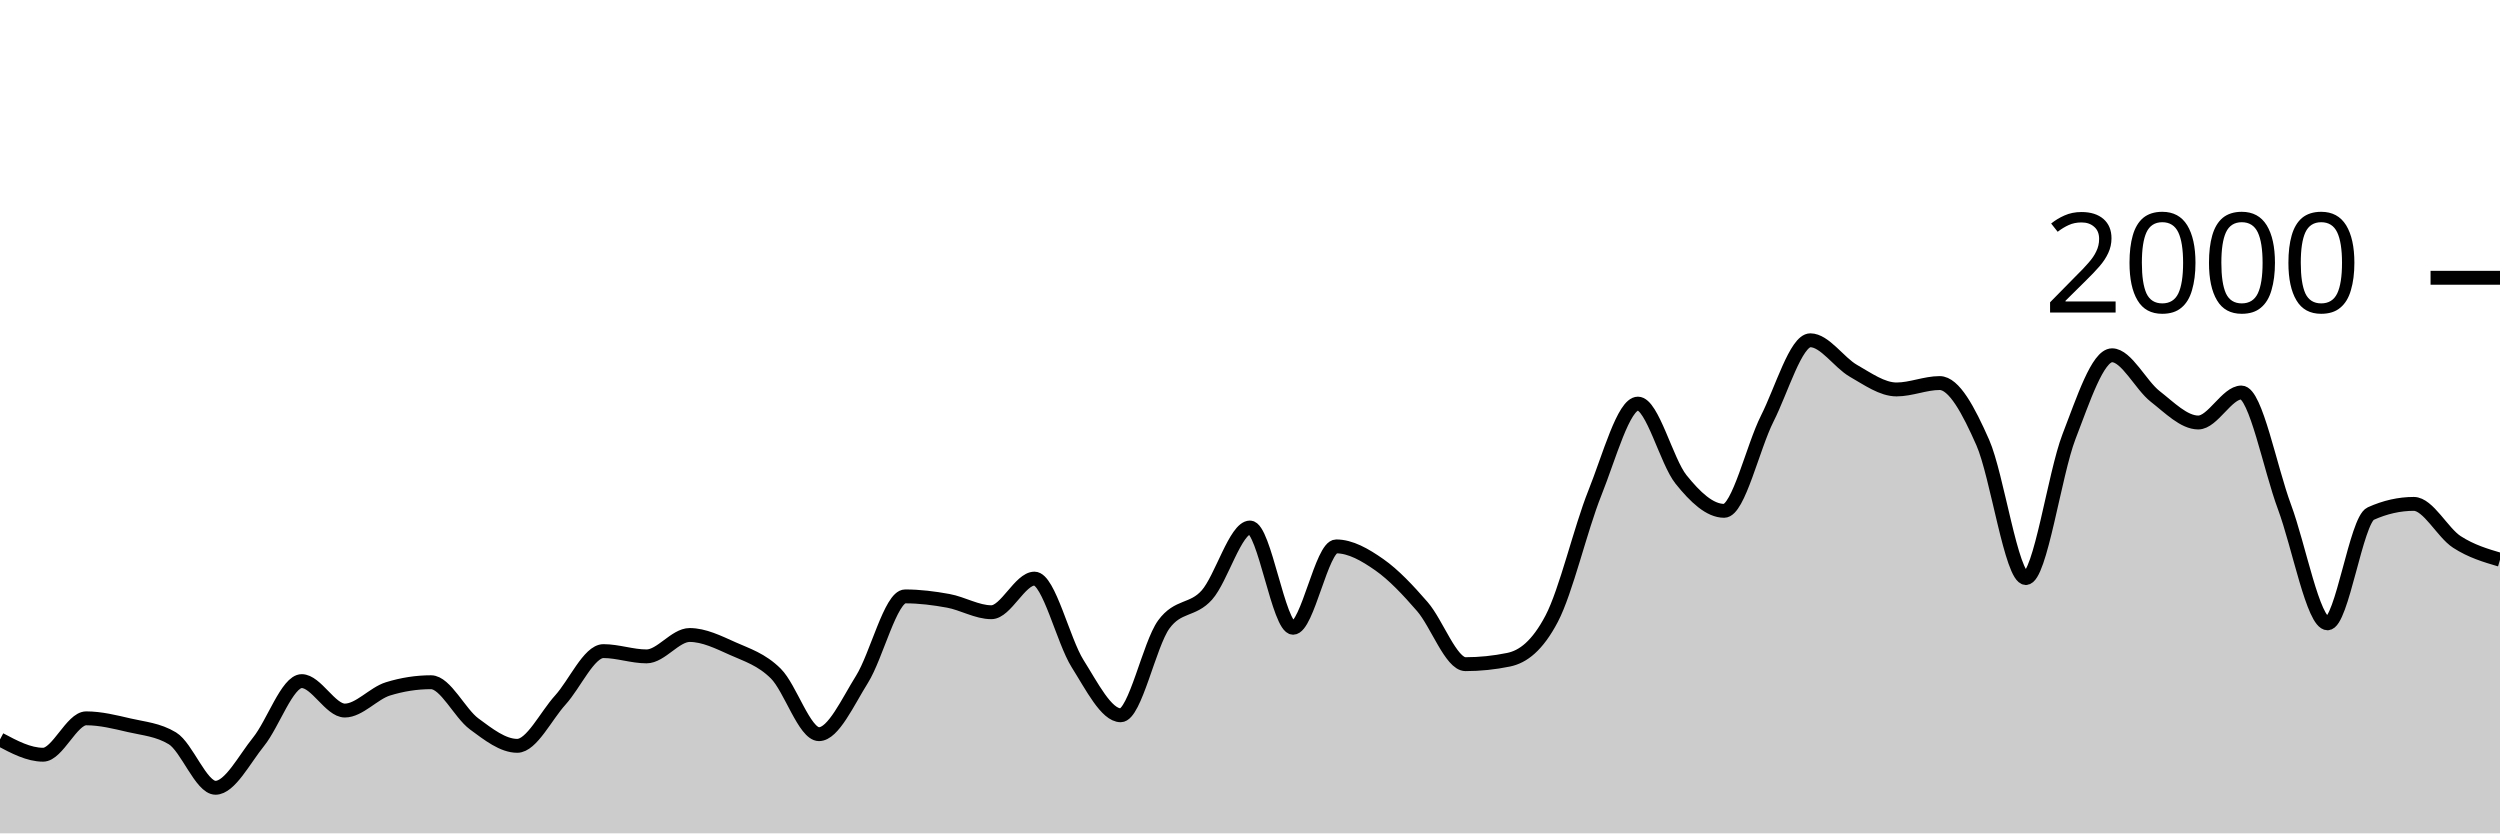
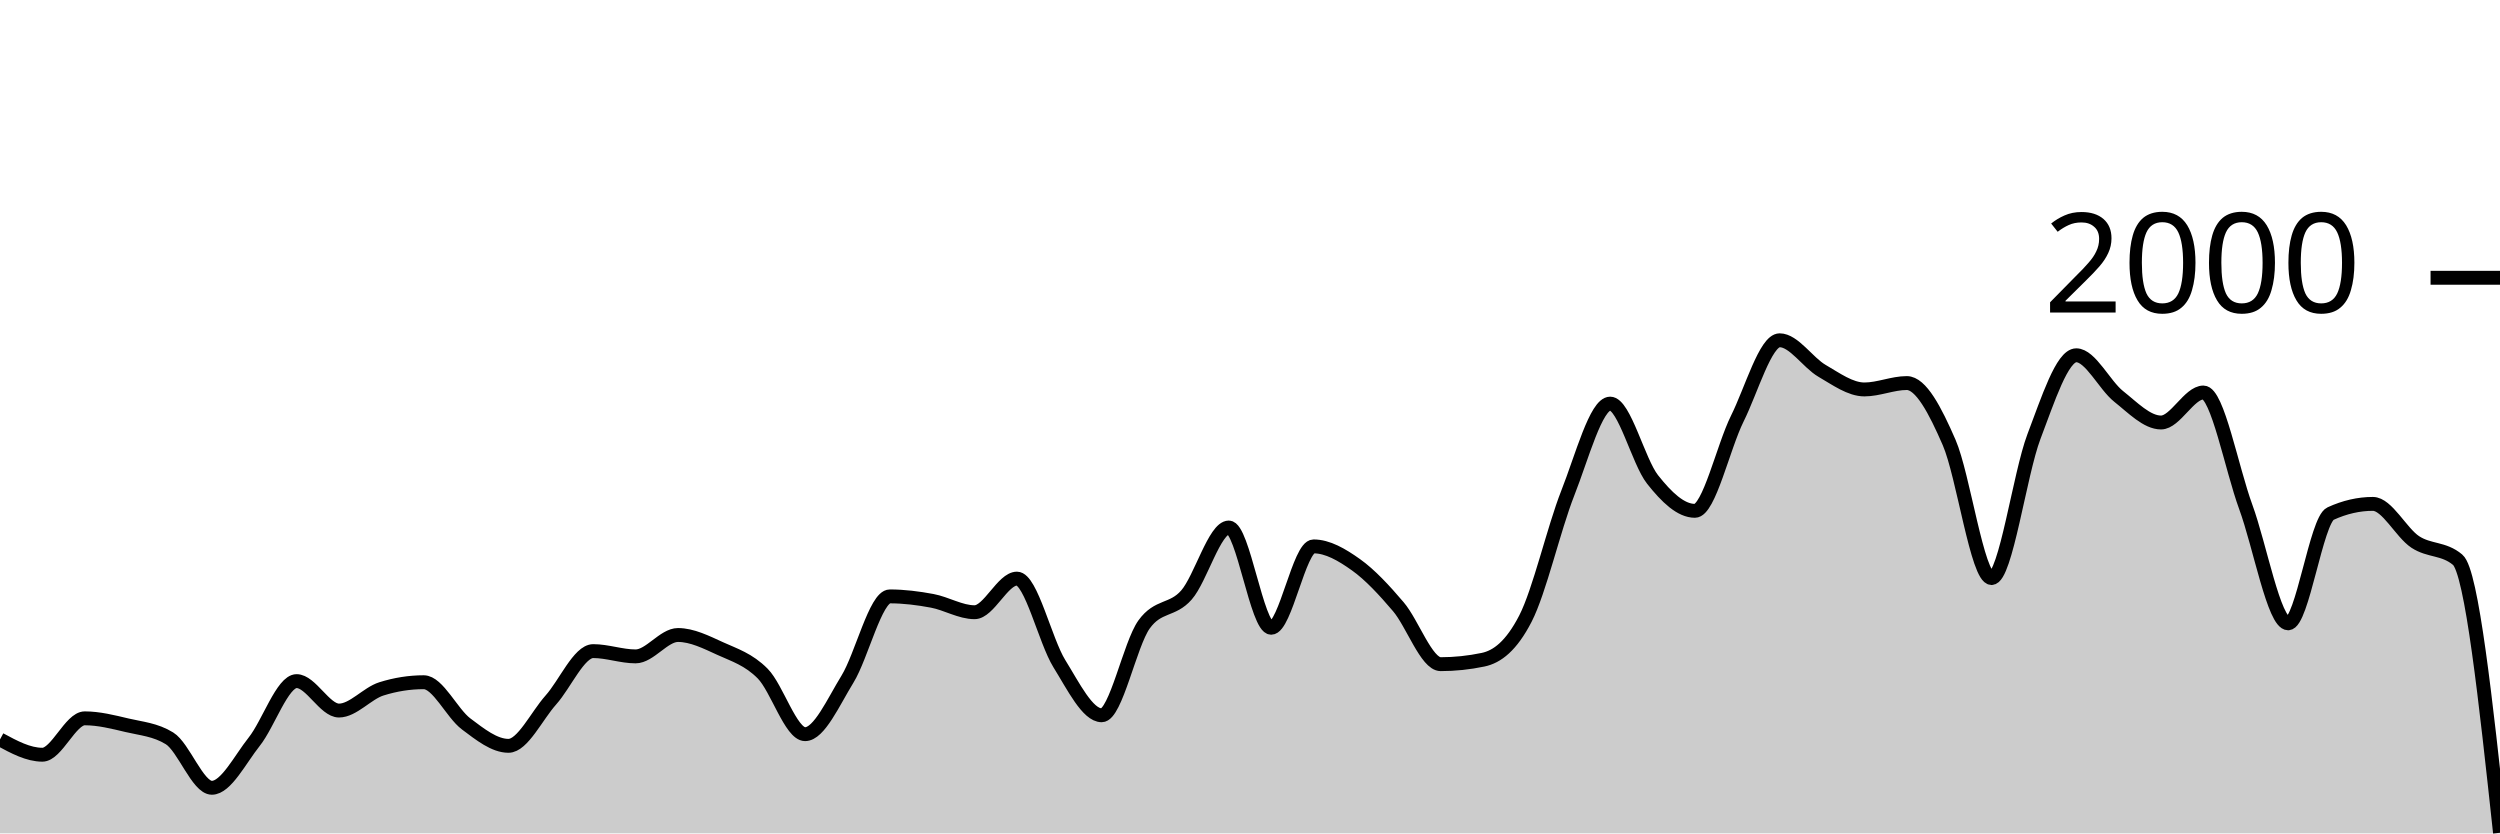
<svg xmlns="http://www.w3.org/2000/svg" viewBox="0 0 180 60">
  <g transform="translate(0,20)">
-     <path class="area" fill="rgba(0, 0, 0, 0.2)" d="M0,33.24C1.034,33.79,2.069,34.34,3.103,34.34C4.138,34.34,5.172,31.72,6.207,31.72C7.241,31.72,8.276,31.98,9.31,32.22C10.345,32.46,11.379,32.533,12.414,33.16C13.448,33.787,14.483,36.72,15.517,36.72C16.552,36.72,17.586,34.68,18.621,33.4C19.655,32.12,20.69,29.04,21.724,29.04C22.759,29.04,23.793,31.16,24.828,31.16C25.862,31.16,26.897,29.92,27.931,29.6C28.966,29.28,30,29.12,31.034,29.12C32.069,29.12,33.103,31.357,34.138,32.12C35.172,32.883,36.207,33.7,37.241,33.7C38.276,33.7,39.31,31.537,40.345,30.4C41.379,29.263,42.414,26.88,43.448,26.88C44.483,26.88,45.517,27.26,46.552,27.26C47.586,27.26,48.621,25.72,49.655,25.72C50.69,25.72,51.724,26.237,52.759,26.7C53.793,27.163,54.828,27.473,55.862,28.5C56.897,29.527,57.931,32.86,58.966,32.86C60,32.86,61.034,30.553,62.069,28.9C63.103,27.247,64.138,22.94,65.172,22.94C66.207,22.94,67.241,23.07,68.276,23.26C69.31,23.45,70.345,24.08,71.379,24.08C72.414,24.08,73.448,21.66,74.483,21.66C75.517,21.66,76.552,26.14,77.586,27.78C78.621,29.42,79.655,31.5,80.69,31.5C81.724,31.5,82.759,26.373,83.793,24.96C84.828,23.547,85.862,24.003,86.897,22.84C87.931,21.677,88.966,17.98,90,17.98C91.034,17.98,92.069,25.2,93.103,25.2C94.138,25.2,95.172,19.34,96.207,19.34C97.241,19.34,98.276,19.937,99.31,20.66C100.345,21.383,101.379,22.487,102.414,23.68C103.448,24.873,104.483,27.82,105.517,27.82C106.552,27.82,107.586,27.713,108.621,27.5C109.655,27.287,110.69,26.513,111.724,24.54C112.759,22.567,113.793,18.08,114.828,15.5C115.862,12.92,116.897,9.06,117.931,9.06C118.966,9.06,120,13.233,121.034,14.52C122.069,15.807,123.103,16.78,124.138,16.78C125.172,16.78,126.207,12.187,127.241,10.14C128.276,8.093,129.31,4.5,130.345,4.5C131.379,4.5,132.414,6.11,133.448,6.7C134.483,7.29,135.517,8.04,136.552,8.04C137.586,8.04,138.621,7.58,139.655,7.58C140.69,7.58,141.724,9.52,142.759,11.86C143.793,14.2,144.828,21.62,145.862,21.62C146.897,21.62,147.931,14.113,148.966,11.44C150,8.767,151.034,5.58,152.069,5.58C153.103,5.58,154.138,7.733,155.172,8.54C156.207,9.347,157.241,10.42,158.276,10.42C159.31,10.42,160.345,8.26,161.379,8.26C162.414,8.26,163.448,13.73,164.483,16.5C165.517,19.27,166.552,24.88,167.586,24.88C168.621,24.88,169.655,17.447,170.69,16.98C171.724,16.513,172.759,16.28,173.793,16.28C174.828,16.28,175.862,18.35,176.897,19.02C177.931,19.69,178.966,19.995,180,20.3L180,40C178.966,40,177.931,40,176.897,40C175.862,40,174.828,40,173.793,40C172.759,40,171.724,40,170.69,40C169.655,40,168.621,40,167.586,40C166.552,40,165.517,40,164.483,40C163.448,40,162.414,40,161.379,40C160.345,40,159.31,40,158.276,40C157.241,40,156.207,40,155.172,40C154.138,40,153.103,40,152.069,40C151.034,40,150,40,148.966,40C147.931,40,146.897,40,145.862,40C144.828,40,143.793,40,142.759,40C141.724,40,140.69,40,139.655,40C138.621,40,137.586,40,136.552,40C135.517,40,134.483,40,133.448,40C132.414,40,131.379,40,130.345,40C129.31,40,128.276,40,127.241,40C126.207,40,125.172,40,124.138,40C123.103,40,122.069,40,121.034,40C120,40,118.966,40,117.931,40C116.897,40,115.862,40,114.828,40C113.793,40,112.759,40,111.724,40C110.69,40,109.655,40,108.621,40C107.586,40,106.552,40,105.517,40C104.483,40,103.448,40,102.414,40C101.379,40,100.345,40,99.31,40C98.276,40,97.241,40,96.207,40C95.172,40,94.138,40,93.103,40C92.069,40,91.034,40,90,40C88.966,40,87.931,40,86.897,40C85.862,40,84.828,40,83.793,40C82.759,40,81.724,40,80.69,40C79.655,40,78.621,40,77.586,40C76.552,40,75.517,40,74.483,40C73.448,40,72.414,40,71.379,40C70.345,40,69.31,40,68.276,40C67.241,40,66.207,40,65.172,40C64.138,40,63.103,40,62.069,40C61.034,40,60,40,58.966,40C57.931,40,56.897,40,55.862,40C54.828,40,53.793,40,52.759,40C51.724,40,50.69,40,49.655,40C48.621,40,47.586,40,46.552,40C45.517,40,44.483,40,43.448,40C42.414,40,41.379,40,40.345,40C39.31,40,38.276,40,37.241,40C36.207,40,35.172,40,34.138,40C33.103,40,32.069,40,31.034,40C30,40,28.966,40,27.931,40C26.897,40,25.862,40,24.828,40C23.793,40,22.759,40,21.724,40C20.69,40,19.655,40,18.621,40C17.586,40,16.552,40,15.517,40C14.483,40,13.448,40,12.414,40C11.379,40,10.345,40,9.31,40C8.276,40,7.241,40,6.207,40C5.172,40,4.138,40,3.103,40C2.069,40,1.034,40,0,40Z" />
-     <path class="line" stroke="black" fill="none" d="M0,33.24C1.034,33.79,2.069,34.34,3.103,34.34C4.138,34.34,5.172,31.72,6.207,31.72C7.241,31.72,8.276,31.98,9.31,32.22C10.345,32.46,11.379,32.533,12.414,33.16C13.448,33.787,14.483,36.72,15.517,36.72C16.552,36.72,17.586,34.68,18.621,33.4C19.655,32.12,20.69,29.04,21.724,29.04C22.759,29.04,23.793,31.16,24.828,31.16C25.862,31.16,26.897,29.92,27.931,29.6C28.966,29.28,30,29.12,31.034,29.12C32.069,29.12,33.103,31.357,34.138,32.12C35.172,32.883,36.207,33.7,37.241,33.7C38.276,33.7,39.31,31.537,40.345,30.4C41.379,29.263,42.414,26.88,43.448,26.88C44.483,26.88,45.517,27.26,46.552,27.26C47.586,27.26,48.621,25.72,49.655,25.72C50.69,25.72,51.724,26.237,52.759,26.7C53.793,27.163,54.828,27.473,55.862,28.5C56.897,29.527,57.931,32.86,58.966,32.86C60,32.86,61.034,30.553,62.069,28.9C63.103,27.247,64.138,22.94,65.172,22.94C66.207,22.94,67.241,23.07,68.276,23.26C69.31,23.45,70.345,24.08,71.379,24.08C72.414,24.08,73.448,21.66,74.483,21.66C75.517,21.66,76.552,26.14,77.586,27.78C78.621,29.42,79.655,31.5,80.69,31.5C81.724,31.5,82.759,26.373,83.793,24.96C84.828,23.547,85.862,24.003,86.897,22.84C87.931,21.677,88.966,17.98,90,17.98C91.034,17.98,92.069,25.2,93.103,25.2C94.138,25.2,95.172,19.34,96.207,19.34C97.241,19.34,98.276,19.937,99.31,20.66C100.345,21.383,101.379,22.487,102.414,23.68C103.448,24.873,104.483,27.82,105.517,27.82C106.552,27.82,107.586,27.713,108.621,27.5C109.655,27.287,110.69,26.513,111.724,24.54C112.759,22.567,113.793,18.08,114.828,15.5C115.862,12.92,116.897,9.06,117.931,9.06C118.966,9.06,120,13.233,121.034,14.52C122.069,15.807,123.103,16.78,124.138,16.78C125.172,16.78,126.207,12.187,127.241,10.14C128.276,8.093,129.31,4.5,130.345,4.5C131.379,4.5,132.414,6.11,133.448,6.7C134.483,7.29,135.517,8.04,136.552,8.04C137.586,8.04,138.621,7.58,139.655,7.58C140.69,7.58,141.724,9.52,142.759,11.86C143.793,14.2,144.828,21.62,145.862,21.62C146.897,21.62,147.931,14.113,148.966,11.44C150,8.767,151.034,5.58,152.069,5.58C153.103,5.58,154.138,7.733,155.172,8.54C156.207,9.347,157.241,10.42,158.276,10.42C159.31,10.42,160.345,8.26,161.379,8.26C162.414,8.26,163.448,13.73,164.483,16.5C165.517,19.27,166.552,24.88,167.586,24.88C168.621,24.88,169.655,17.447,170.69,16.98C171.724,16.513,172.759,16.28,173.793,16.28C174.828,16.28,175.862,18.35,176.897,19.02C177.931,19.69,178.966,19.995,180,20.3" />
+     <path class="area" fill="rgba(0, 0, 0, 0.2)" d="M0,33.24C1.017,33.79,2.034,34.34,3.051,34.34C4.068,34.34,5.085,31.72,6.102,31.72C7.119,31.72,8.136,31.98,9.153,32.22C10.169,32.46,11.186,32.533,12.203,33.16C13.22,33.787,14.237,36.72,15.254,36.72C16.271,36.72,17.288,34.68,18.305,33.4C19.322,32.12,20.339,29.04,21.356,29.04C22.373,29.04,23.39,31.16,24.407,31.16C25.424,31.16,26.441,29.92,27.458,29.6C28.475,29.28,29.492,29.12,30.508,29.12C31.525,29.12,32.542,31.357,33.559,32.12C34.576,32.883,35.593,33.7,36.61,33.7C37.627,33.7,38.644,31.537,39.661,30.4C40.678,29.263,41.695,26.88,42.712,26.88C43.729,26.88,44.746,27.26,45.763,27.26C46.78,27.26,47.797,25.72,48.814,25.72C49.831,25.72,50.847,26.237,51.864,26.7C52.881,27.163,53.898,27.473,54.915,28.5C55.932,29.527,56.949,32.86,57.966,32.86C58.983,32.86,60,30.553,61.017,28.9C62.034,27.247,63.051,22.94,64.068,22.94C65.085,22.94,66.102,23.07,67.119,23.26C68.136,23.45,69.153,24.08,70.169,24.08C71.186,24.08,72.203,21.66,73.22,21.66C74.237,21.66,75.254,26.14,76.271,27.78C77.288,29.42,78.305,31.5,79.322,31.5C80.339,31.5,81.356,26.373,82.373,24.96C83.39,23.547,84.407,24.003,85.424,22.84C86.441,21.677,87.458,17.98,88.475,17.98C89.492,17.98,90.508,25.2,91.525,25.2C92.542,25.2,93.559,19.34,94.576,19.34C95.593,19.34,96.61,19.937,97.627,20.66C98.644,21.383,99.661,22.487,100.678,23.68C101.695,24.873,102.712,27.82,103.729,27.82C104.746,27.82,105.763,27.713,106.78,27.5C107.797,27.287,108.814,26.513,109.831,24.54C110.847,22.567,111.864,18.08,112.881,15.5C113.898,12.92,114.915,9.06,115.932,9.06C116.949,9.06,117.966,13.233,118.983,14.52C120,15.807,121.017,16.78,122.034,16.78C123.051,16.78,124.068,12.187,125.085,10.14C126.102,8.093,127.119,4.5,128.136,4.5C129.153,4.5,130.169,6.11,131.186,6.7C132.203,7.29,133.22,8.04,134.237,8.04C135.254,8.04,136.271,7.58,137.288,7.58C138.305,7.58,139.322,9.52,140.339,11.86C141.356,14.2,142.373,21.62,143.39,21.62C144.407,21.62,145.424,14.113,146.441,11.44C147.458,8.767,148.475,5.58,149.492,5.58C150.508,5.58,151.525,7.733,152.542,8.54C153.559,9.347,154.576,10.42,155.593,10.42C156.61,10.42,157.627,8.26,158.644,8.26C159.661,8.26,160.678,13.73,161.695,16.5C162.712,19.27,163.729,24.88,164.746,24.88C165.763,24.88,166.78,17.447,167.797,16.98C168.814,16.513,169.831,16.28,170.847,16.28C171.864,16.28,172.881,18.35,173.898,19.02C174.915,19.69,175.932,19.447,176.949,20.3C177.966,21.153,178.983,30.557,180,39.96L180,40C178.983,40,177.966,40,176.949,40C175.932,40,174.915,40,173.898,40C172.881,40,171.864,40,170.847,40C169.831,40,168.814,40,167.797,40C166.78,40,165.763,40,164.746,40C163.729,40,162.712,40,161.695,40C160.678,40,159.661,40,158.644,40C157.627,40,156.61,40,155.593,40C154.576,40,153.559,40,152.542,40C151.525,40,150.508,40,149.492,40C148.475,40,147.458,40,146.441,40C145.424,40,144.407,40,143.39,40C142.373,40,141.356,40,140.339,40C139.322,40,138.305,40,137.288,40C136.271,40,135.254,40,134.237,40C133.22,40,132.203,40,131.186,40C130.169,40,129.153,40,128.136,40C127.119,40,126.102,40,125.085,40C124.068,40,123.051,40,122.034,40C121.017,40,120,40,118.983,40C117.966,40,116.949,40,115.932,40C114.915,40,113.898,40,112.881,40C111.864,40,110.847,40,109.831,40C108.814,40,107.797,40,106.78,40C105.763,40,104.746,40,103.729,40C102.712,40,101.695,40,100.678,40C99.661,40,98.644,40,97.627,40C96.61,40,95.593,40,94.576,40C93.559,40,92.542,40,91.525,40C90.508,40,89.492,40,88.475,40C87.458,40,86.441,40,85.424,40C84.407,40,83.39,40,82.373,40C81.356,40,80.339,40,79.322,40C78.305,40,77.288,40,76.271,40C75.254,40,74.237,40,73.22,40C72.203,40,71.186,40,70.169,40C69.153,40,68.136,40,67.119,40C66.102,40,65.085,40,64.068,40C63.051,40,62.034,40,61.017,40C60,40,58.983,40,57.966,40C56.949,40,55.932,40,54.915,40C53.898,40,52.881,40,51.864,40C50.847,40,49.831,40,48.814,40C47.797,40,46.78,40,45.763,40C44.746,40,43.729,40,42.712,40C41.695,40,40.678,40,39.661,40C38.644,40,37.627,40,36.61,40C35.593,40,34.576,40,33.559,40C32.542,40,31.525,40,30.508,40C29.492,40,28.475,40,27.458,40C26.441,40,25.424,40,24.407,40C23.39,40,22.373,40,21.356,40C20.339,40,19.322,40,18.305,40C17.288,40,16.271,40,15.254,40C14.237,40,13.22,40,12.203,40C11.186,40,10.169,40,9.153,40C8.136,40,7.119,40,6.102,40C5.085,40,4.068,40,3.051,40C2.034,40,1.017,40,0,40Z" />
+     <path class="line" stroke="black" fill="none" d="M0,33.24C1.017,33.79,2.034,34.34,3.051,34.34C4.068,34.34,5.085,31.72,6.102,31.72C7.119,31.72,8.136,31.98,9.153,32.22C10.169,32.46,11.186,32.533,12.203,33.16C13.22,33.787,14.237,36.72,15.254,36.72C16.271,36.72,17.288,34.68,18.305,33.4C19.322,32.12,20.339,29.04,21.356,29.04C22.373,29.04,23.39,31.16,24.407,31.16C25.424,31.16,26.441,29.92,27.458,29.6C28.475,29.28,29.492,29.12,30.508,29.12C31.525,29.12,32.542,31.357,33.559,32.12C34.576,32.883,35.593,33.7,36.61,33.7C37.627,33.7,38.644,31.537,39.661,30.4C40.678,29.263,41.695,26.88,42.712,26.88C43.729,26.88,44.746,27.26,45.763,27.26C46.78,27.26,47.797,25.72,48.814,25.72C49.831,25.72,50.847,26.237,51.864,26.7C52.881,27.163,53.898,27.473,54.915,28.5C55.932,29.527,56.949,32.86,57.966,32.86C58.983,32.86,60,30.553,61.017,28.9C62.034,27.247,63.051,22.94,64.068,22.94C65.085,22.94,66.102,23.07,67.119,23.26C68.136,23.45,69.153,24.08,70.169,24.08C71.186,24.08,72.203,21.66,73.22,21.66C74.237,21.66,75.254,26.14,76.271,27.78C77.288,29.42,78.305,31.5,79.322,31.5C80.339,31.5,81.356,26.373,82.373,24.96C83.39,23.547,84.407,24.003,85.424,22.84C86.441,21.677,87.458,17.98,88.475,17.98C89.492,17.98,90.508,25.2,91.525,25.2C92.542,25.2,93.559,19.34,94.576,19.34C95.593,19.34,96.61,19.937,97.627,20.66C98.644,21.383,99.661,22.487,100.678,23.68C101.695,24.873,102.712,27.82,103.729,27.82C104.746,27.82,105.763,27.713,106.78,27.5C107.797,27.287,108.814,26.513,109.831,24.54C110.847,22.567,111.864,18.08,112.881,15.5C113.898,12.92,114.915,9.06,115.932,9.06C116.949,9.06,117.966,13.233,118.983,14.52C120,15.807,121.017,16.78,122.034,16.78C123.051,16.78,124.068,12.187,125.085,10.14C126.102,8.093,127.119,4.5,128.136,4.5C129.153,4.5,130.169,6.11,131.186,6.7C132.203,7.29,133.22,8.04,134.237,8.04C135.254,8.04,136.271,7.58,137.288,7.58C138.305,7.58,139.322,9.52,140.339,11.86C141.356,14.2,142.373,21.62,143.39,21.62C144.407,21.62,145.424,14.113,146.441,11.44C147.458,8.767,148.475,5.58,149.492,5.58C150.508,5.58,151.525,7.733,152.542,8.54C153.559,9.347,154.576,10.42,155.593,10.42C156.61,10.42,157.627,8.26,158.644,8.26C159.661,8.26,160.678,13.73,161.695,16.5C162.712,19.27,163.729,24.88,164.746,24.88C165.763,24.88,166.78,17.447,167.797,16.98C168.814,16.513,169.831,16.28,170.847,16.28C171.864,16.28,172.881,18.35,173.898,19.02C174.915,19.69,175.932,19.447,176.949,20.3C177.966,21.153,178.983,30.557,180,39.96" />
    <path class="axis-ceiling" stroke-width="1" stroke="black" fill="none" d="M175,0L180,0" />
    <text class="axis-ceiling-label" font-family="sans-serif" text-anchor="end" font-size="10px" x="170" y="2.5">2000</text>
  </g>
</svg>
